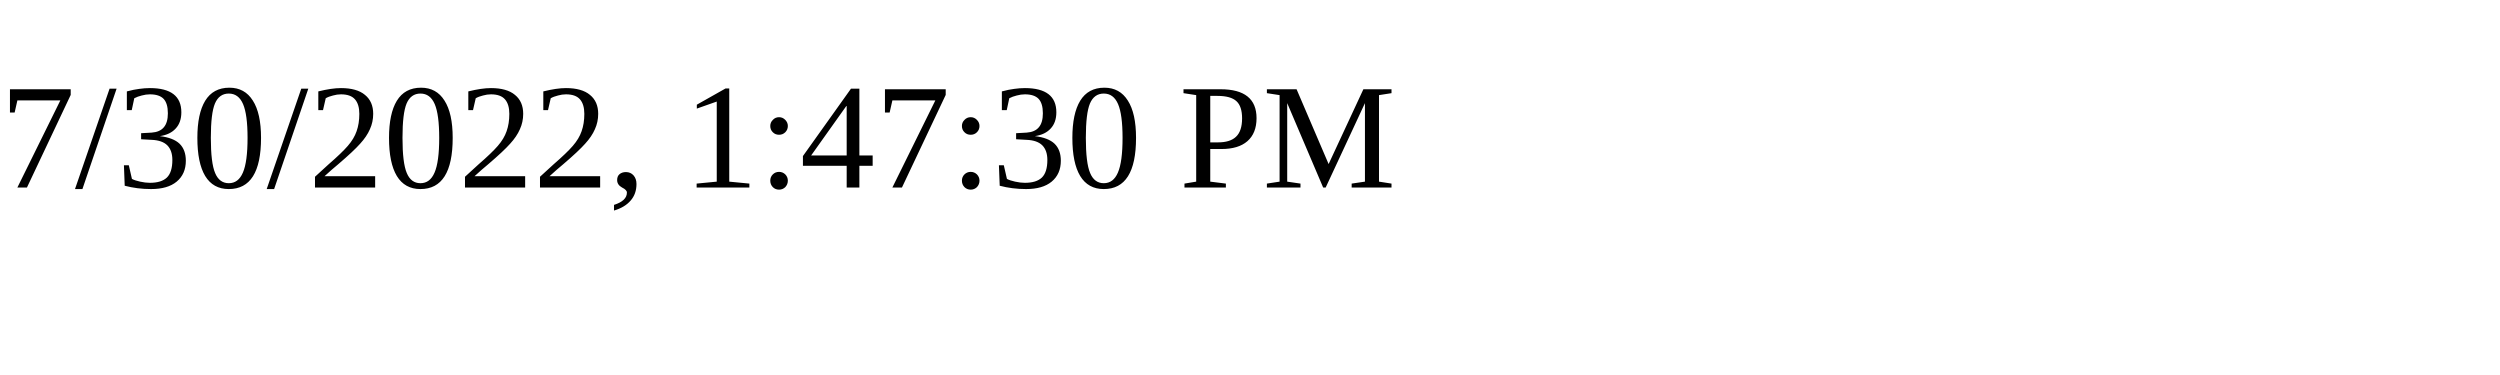
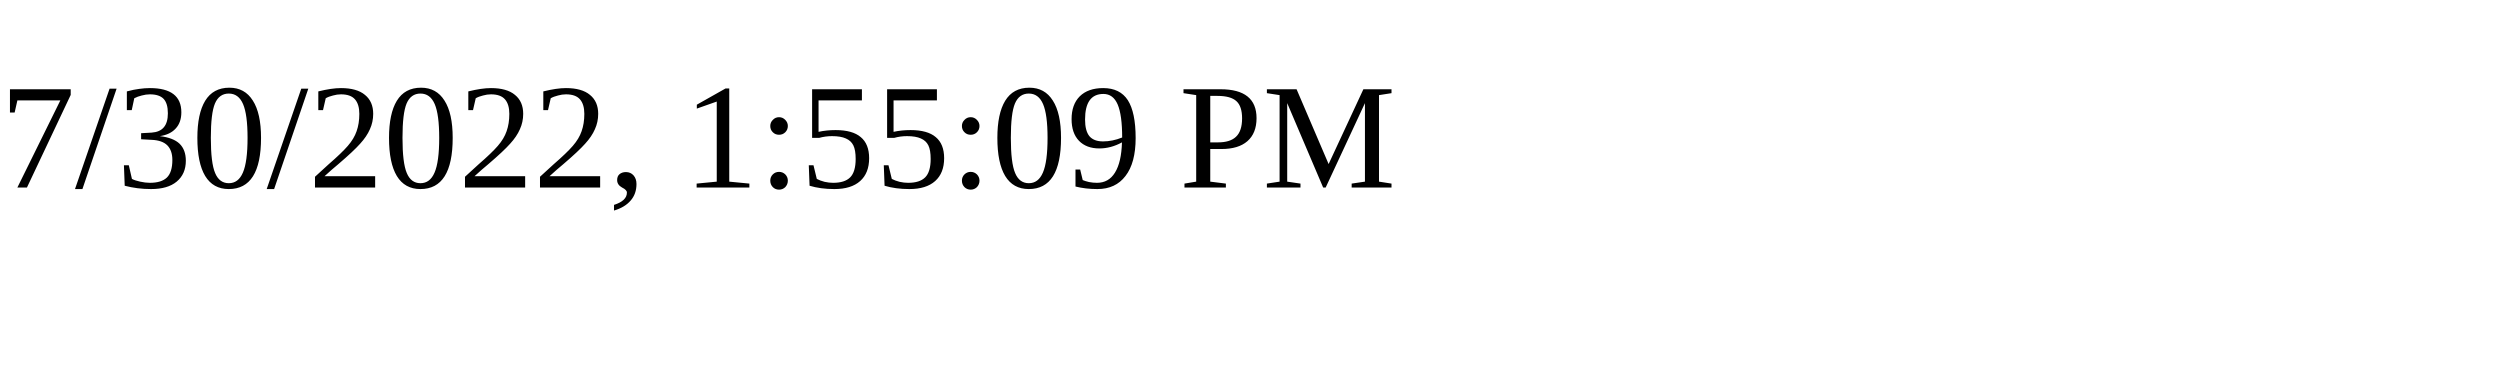
<svg xmlns="http://www.w3.org/2000/svg" height="30" width="200">
-   <text x="0" y="15">7/30/2022, 1:47:30 PM</text>
+   <text x="0" y="15">7/30/2022, 1:55:09 PM</text>
</svg>
